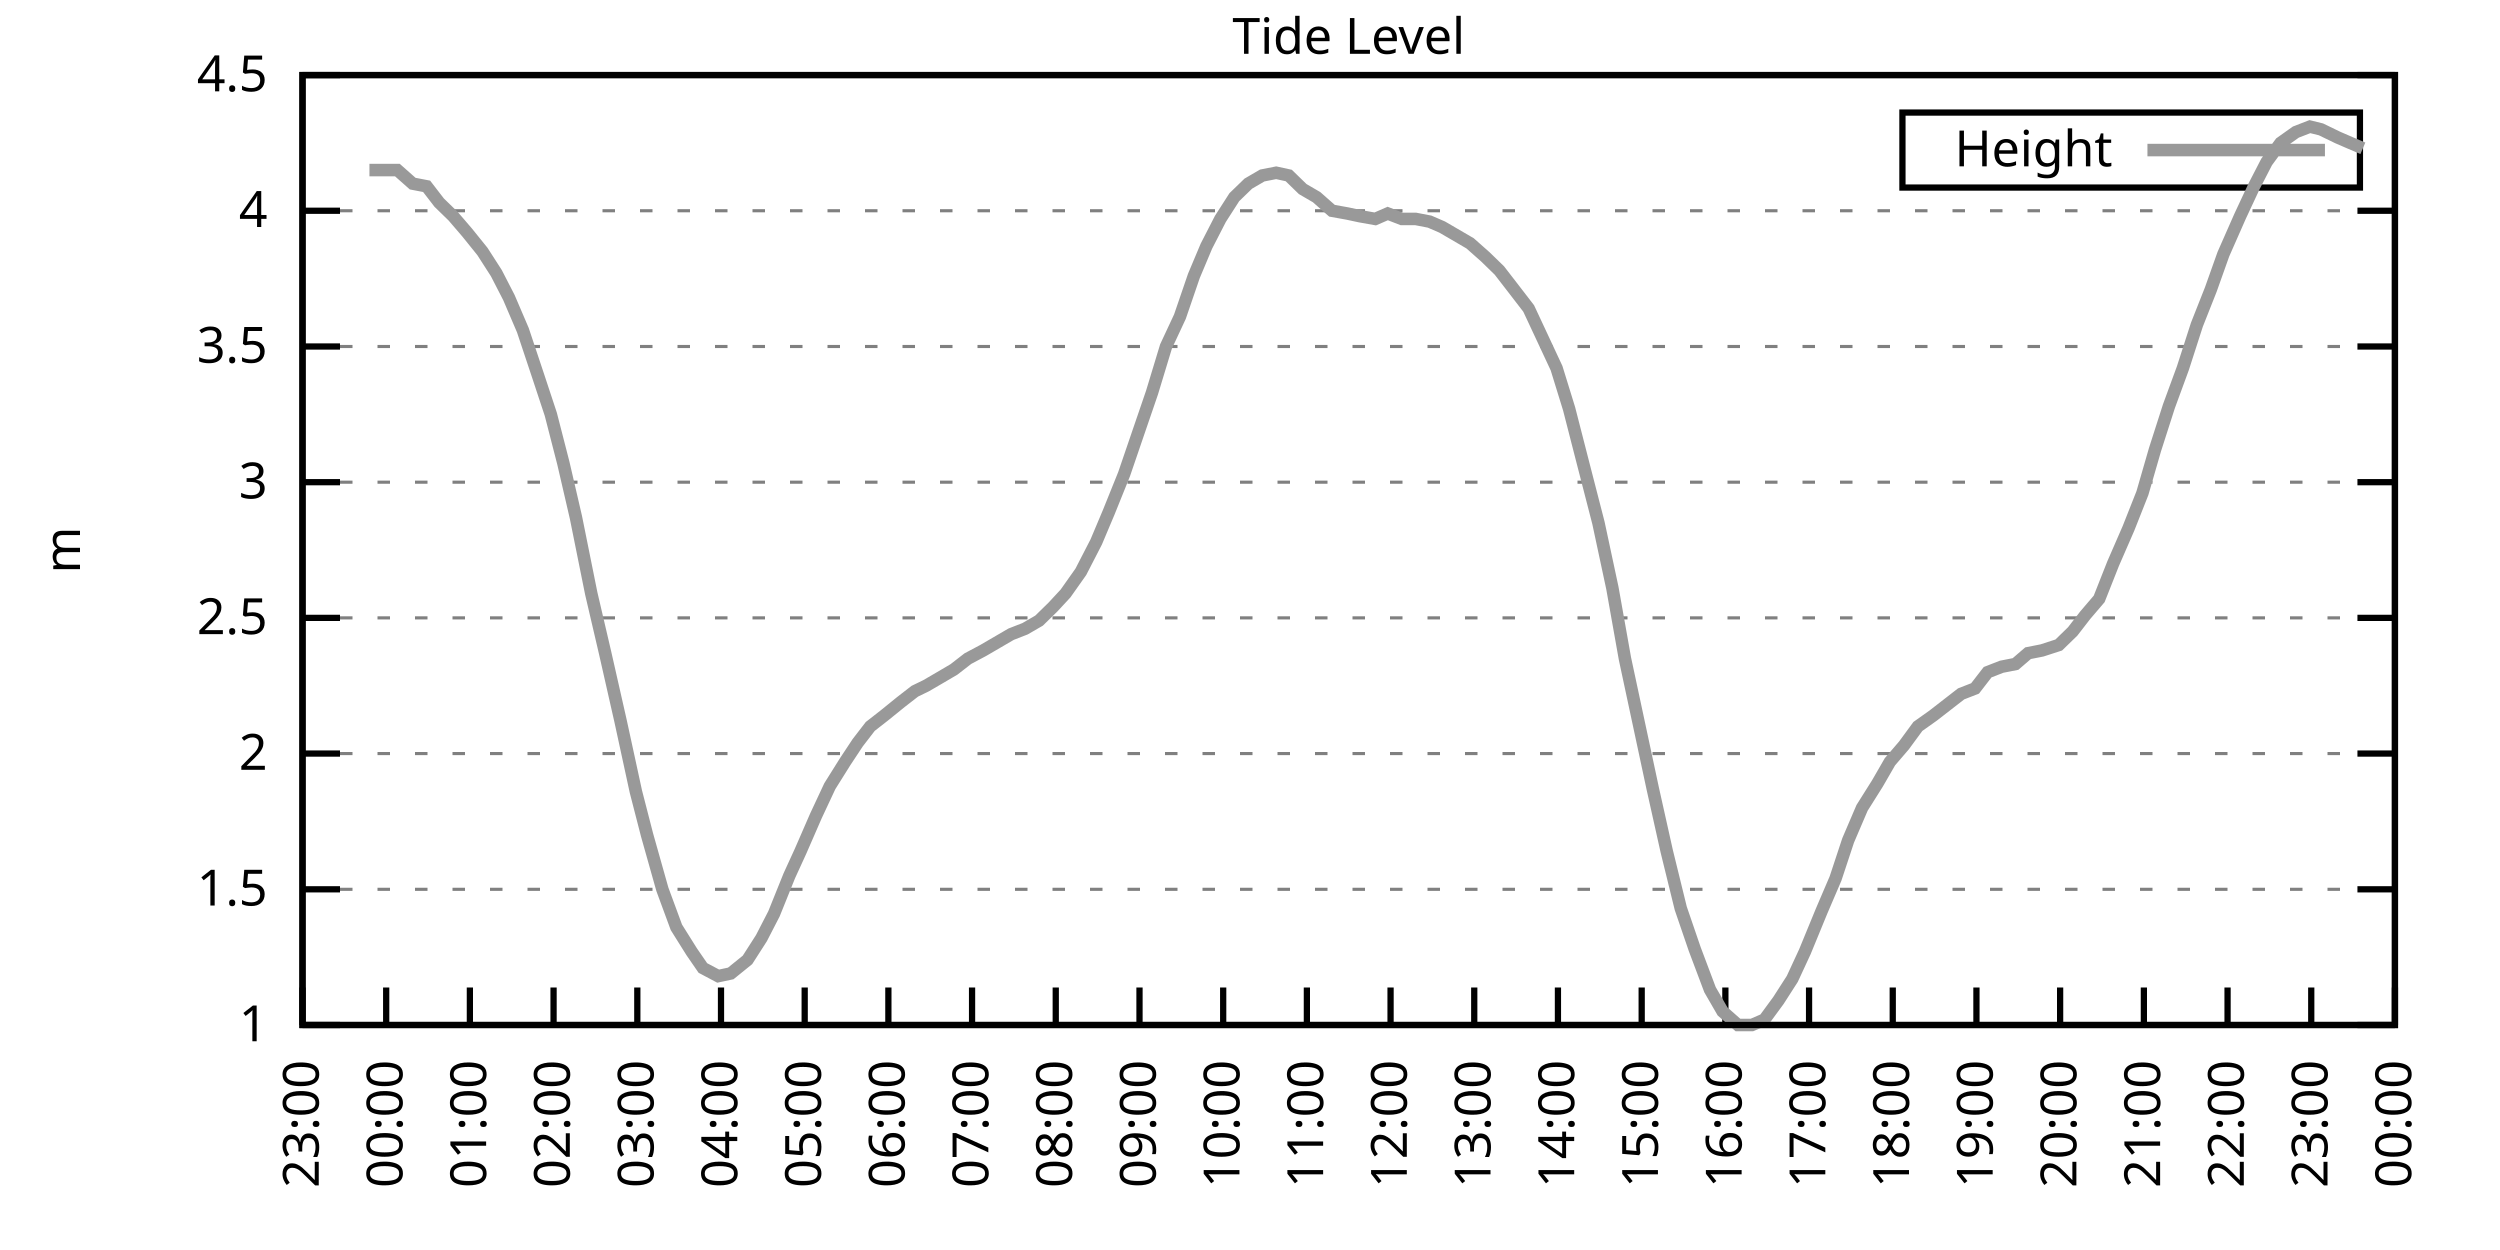
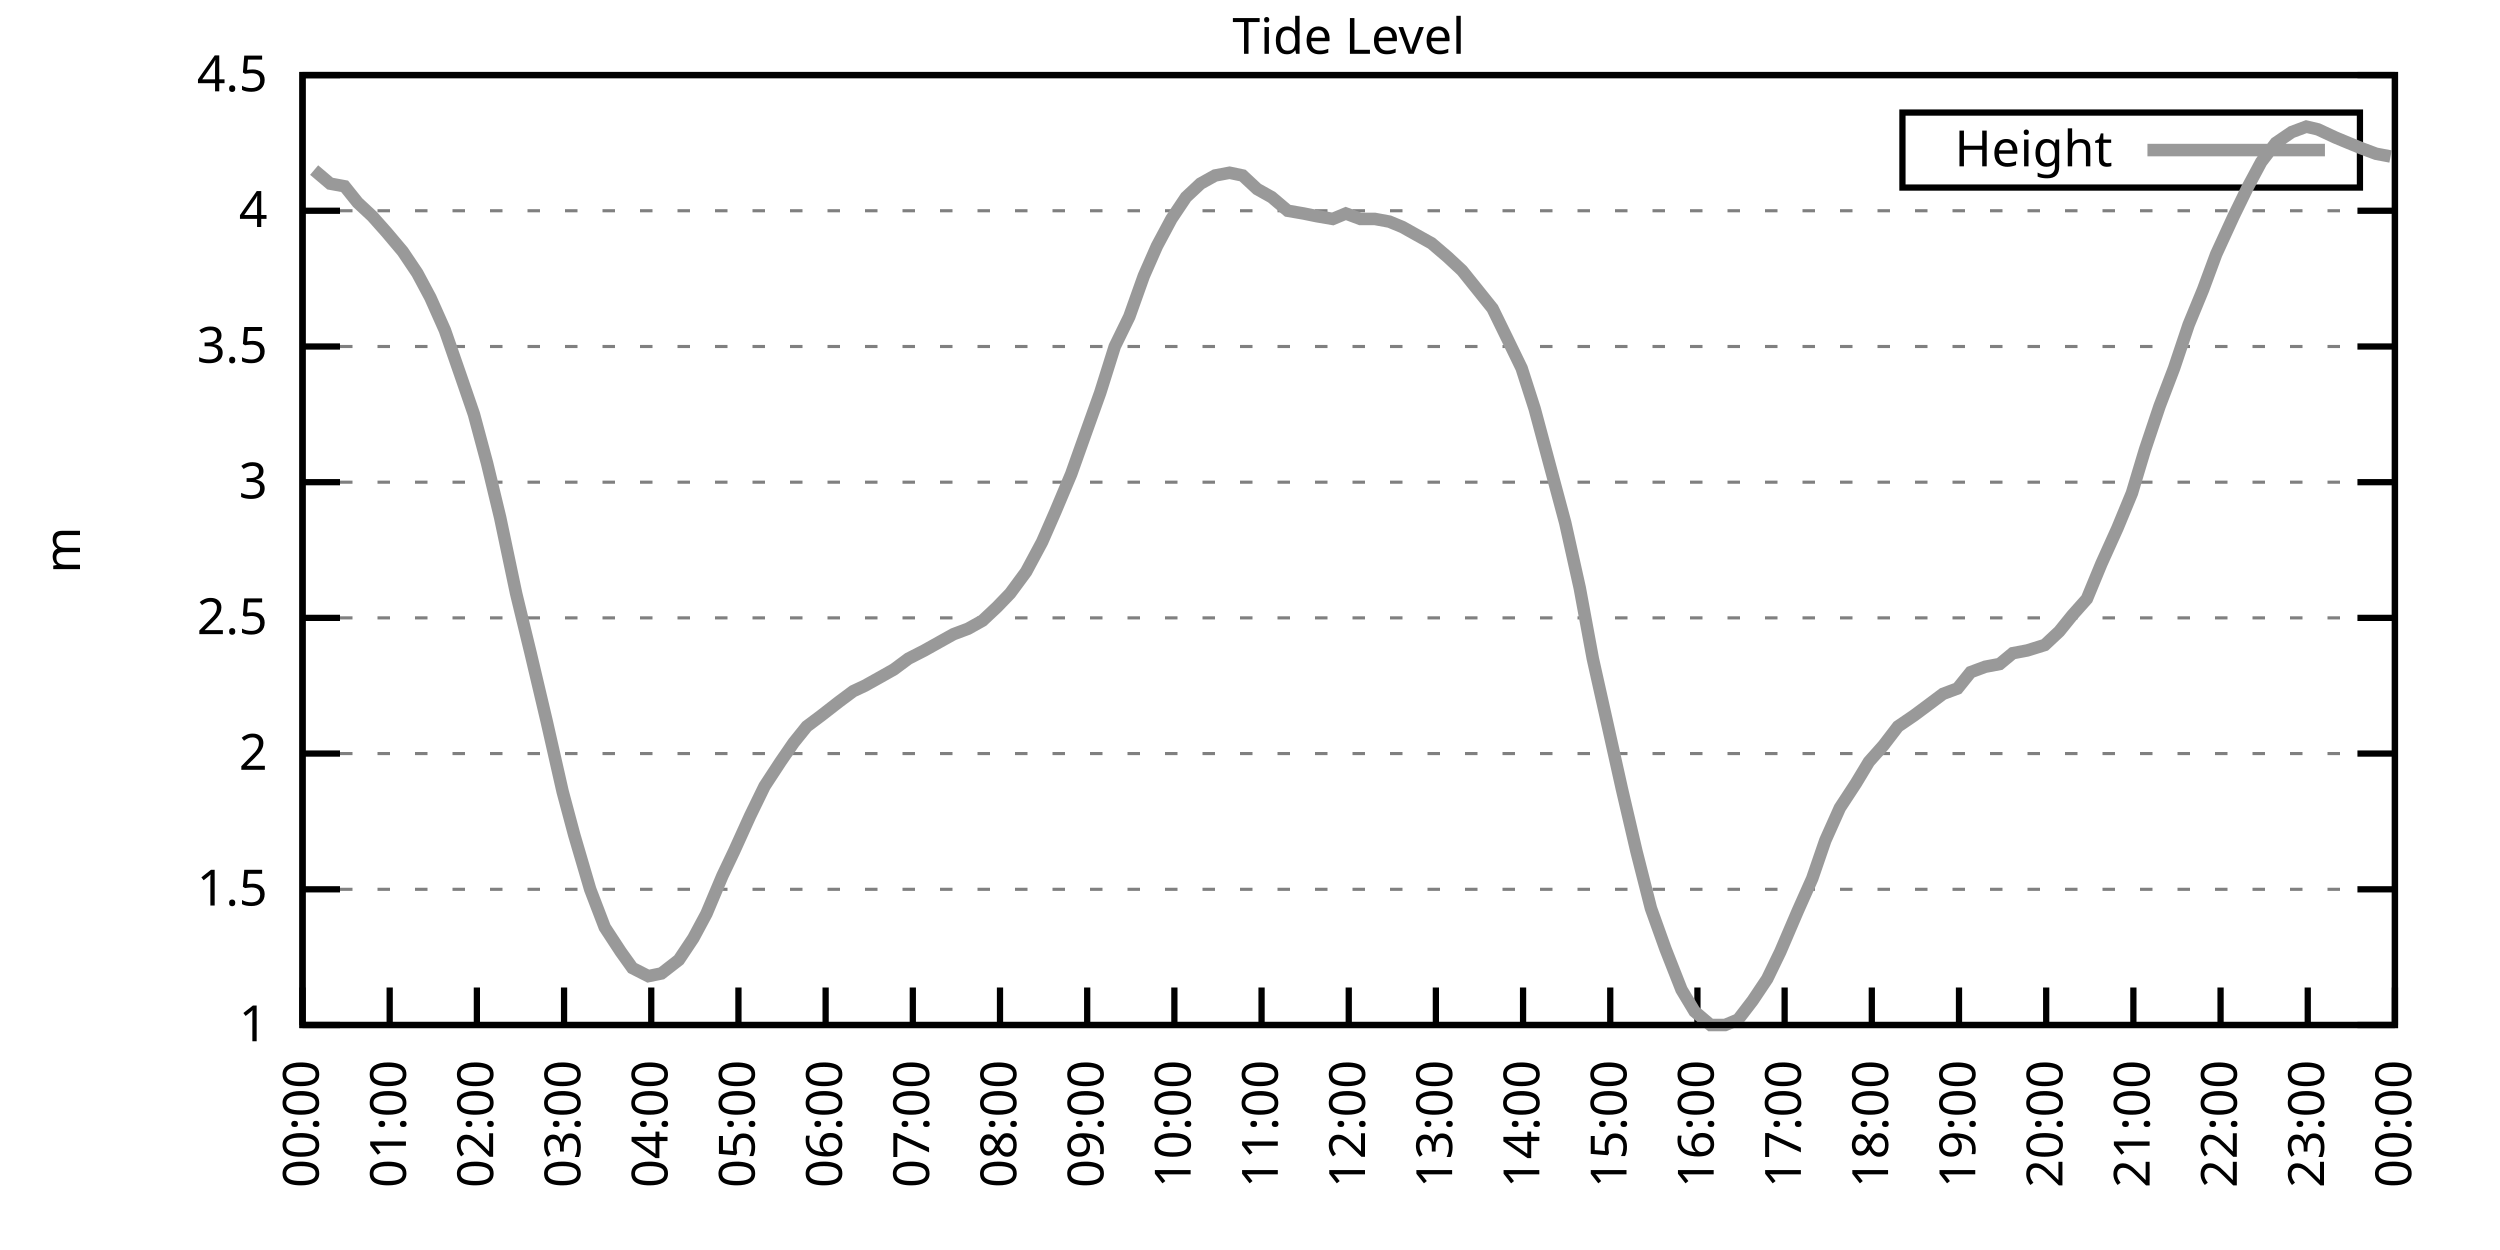
<svg xmlns="http://www.w3.org/2000/svg" xmlns:xlink="http://www.w3.org/1999/xlink" width="400" height="200" viewBox="0 0 400 200">
  <g id="gnuplot_canvas">
    <rect x="0" y="0" width="400" height="200" fill="none" />
    <defs>
      <circle id="gpDot" r="0.5" stroke-width="0.5" stroke="currentColor" />
      <path id="gpPt0" stroke-width="0.333" stroke="currentColor" d="M-1,0 h2 M0,-1 v2" />
      <path id="gpPt1" stroke-width="0.333" stroke="currentColor" d="M-1,-1 L1,1 M1,-1 L-1,1" />
      <path id="gpPt2" stroke-width="0.333" stroke="currentColor" d="M-1,0 L1,0 M0,-1 L0,1 M-1,-1 L1,1 M-1,1 L1,-1" />
      <rect id="gpPt3" stroke-width="0.333" stroke="currentColor" x="-1" y="-1" width="2" height="2" />
      <rect id="gpPt4" stroke-width="0.333" stroke="currentColor" fill="currentColor" x="-1" y="-1" width="2" height="2" />
      <circle id="gpPt5" stroke-width="0.333" stroke="currentColor" cx="0" cy="0" r="1" />
      <use xlink:href="#gpPt5" id="gpPt6" fill="currentColor" stroke="none" />
      <path id="gpPt7" stroke-width="0.333" stroke="currentColor" d="M0,-1.33 L-1.33,0.67 L1.33,0.67 z" />
      <use xlink:href="#gpPt7" id="gpPt8" fill="currentColor" stroke="none" />
      <use xlink:href="#gpPt7" id="gpPt9" stroke="currentColor" transform="rotate(180)" />
      <use xlink:href="#gpPt9" id="gpPt10" fill="currentColor" stroke="none" />
      <use xlink:href="#gpPt3" id="gpPt11" stroke="currentColor" transform="rotate(45)" />
      <use xlink:href="#gpPt11" id="gpPt12" fill="currentColor" stroke="none" />
      <path id="gpPt13" stroke-width="0.333" stroke="currentColor" d="M0,1.330 L1.265,0.411 L0.782,-1.067 L-0.782,-1.076 L-1.265,0.411 z" />
      <use xlink:href="#gpPt13" id="gpPt14" fill="currentColor" stroke="none" />
      <filter id="textbox" filterUnits="objectBoundingBox" x="0" y="0" height="1" width="1">
        <feFlood flood-color="white" flood-opacity="1" result="bgnd" />
        <feComposite in="SourceGraphic" in2="bgnd" operator="atop" />
      </filter>
      <filter id="greybox" filterUnits="objectBoundingBox" x="0" y="0" height="1" width="1">
        <feFlood flood-color="lightgrey" flood-opacity="1" result="grey" />
        <feComposite in="SourceGraphic" in2="grey" operator="atop" />
      </filter>
    </defs>
    <g fill="none" color="white" stroke="currentColor" stroke-width="1.00" stroke-linecap="butt" stroke-linejoin="miter">
</g>
    <g fill="none" color="black" stroke="currentColor" stroke-width="1.00" stroke-linecap="butt" stroke-linejoin="miter">
      <g stroke="none" shape-rendering="crispEdges">
        <polygon fill="rgb(255, 255, 255)" points="48.40,164.00 383.18,164.00 383.18,12.02 48.40,12.02 " />
      </g>
    </g>
    <g fill="none" color="black" stroke="currentColor" stroke-width="1.00" stroke-linecap="butt" stroke-linejoin="miter">
</g>
    <g fill="none" color="black" stroke="black" stroke-width="0.50" stroke-linecap="butt" stroke-linejoin="miter">
</g>
    <g fill="none" color="gray" stroke="currentColor" stroke-width="0.50" stroke-linecap="butt" stroke-linejoin="miter">
      <path stroke="gray" stroke-dasharray="2,4" class="gridline" d="M48.40,164.00 L383.19,164.00  " />
    </g>
    <g fill="none" color="gray" stroke="gray" stroke-width="1.00" stroke-linecap="butt" stroke-linejoin="miter">
</g>
    <g fill="none" color="black" stroke="currentColor" stroke-width="1.00" stroke-linecap="butt" stroke-linejoin="miter">
      <path stroke="black" d="M48.40,164.00 L54.40,164.00 M383.19,164.00 L377.19,164.00  " />
      <g transform="translate(42.80,166.60)" stroke="none" fill="black" font-family="Sans" font-size="8.00" text-anchor="end">
        <text>
          <tspan font-family="Sans"> 1</tspan>
        </text>
      </g>
    </g>
    <g fill="none" color="black" stroke="currentColor" stroke-width="1.00" stroke-linecap="butt" stroke-linejoin="miter">
</g>
    <g fill="none" color="black" stroke="black" stroke-width="0.50" stroke-linecap="butt" stroke-linejoin="miter">
</g>
    <g fill="none" color="gray" stroke="currentColor" stroke-width="0.50" stroke-linecap="butt" stroke-linejoin="miter">
      <path stroke="gray" stroke-dasharray="2,4" class="gridline" d="M48.40,142.29 L383.19,142.29  " />
    </g>
    <g fill="none" color="gray" stroke="gray" stroke-width="1.00" stroke-linecap="butt" stroke-linejoin="miter">
</g>
    <g fill="none" color="black" stroke="currentColor" stroke-width="1.00" stroke-linecap="butt" stroke-linejoin="miter">
      <path stroke="black" d="M48.40,142.29 L54.40,142.29 M383.19,142.29 L377.19,142.29  " />
      <g transform="translate(42.80,144.89)" stroke="none" fill="black" font-family="Sans" font-size="8.00" text-anchor="end">
        <text>
          <tspan font-family="Sans"> 1.5</tspan>
        </text>
      </g>
    </g>
    <g fill="none" color="black" stroke="currentColor" stroke-width="1.00" stroke-linecap="butt" stroke-linejoin="miter">
</g>
    <g fill="none" color="black" stroke="black" stroke-width="0.50" stroke-linecap="butt" stroke-linejoin="miter">
</g>
    <g fill="none" color="gray" stroke="currentColor" stroke-width="0.50" stroke-linecap="butt" stroke-linejoin="miter">
      <path stroke="gray" stroke-dasharray="2,4" class="gridline" d="M48.40,120.57 L383.19,120.57  " />
    </g>
    <g fill="none" color="gray" stroke="gray" stroke-width="1.00" stroke-linecap="butt" stroke-linejoin="miter">
</g>
    <g fill="none" color="black" stroke="currentColor" stroke-width="1.00" stroke-linecap="butt" stroke-linejoin="miter">
      <path stroke="black" d="M48.40,120.57 L54.40,120.57 M383.19,120.57 L377.19,120.57  " />
      <g transform="translate(42.80,123.17)" stroke="none" fill="black" font-family="Sans" font-size="8.00" text-anchor="end">
        <text>
          <tspan font-family="Sans"> 2</tspan>
        </text>
      </g>
    </g>
    <g fill="none" color="black" stroke="currentColor" stroke-width="1.00" stroke-linecap="butt" stroke-linejoin="miter">
</g>
    <g fill="none" color="black" stroke="black" stroke-width="0.50" stroke-linecap="butt" stroke-linejoin="miter">
</g>
    <g fill="none" color="gray" stroke="currentColor" stroke-width="0.50" stroke-linecap="butt" stroke-linejoin="miter">
      <path stroke="gray" stroke-dasharray="2,4" class="gridline" d="M48.40,98.86 L383.19,98.86  " />
    </g>
    <g fill="none" color="gray" stroke="gray" stroke-width="1.00" stroke-linecap="butt" stroke-linejoin="miter">
</g>
    <g fill="none" color="black" stroke="currentColor" stroke-width="1.00" stroke-linecap="butt" stroke-linejoin="miter">
      <path stroke="black" d="M48.40,98.86 L54.40,98.86 M383.19,98.86 L377.19,98.86  " />
      <g transform="translate(42.80,101.46)" stroke="none" fill="black" font-family="Sans" font-size="8.00" text-anchor="end">
        <text>
          <tspan font-family="Sans"> 2.5</tspan>
        </text>
      </g>
    </g>
    <g fill="none" color="black" stroke="currentColor" stroke-width="1.00" stroke-linecap="butt" stroke-linejoin="miter">
</g>
    <g fill="none" color="black" stroke="black" stroke-width="0.50" stroke-linecap="butt" stroke-linejoin="miter">
</g>
    <g fill="none" color="gray" stroke="currentColor" stroke-width="0.50" stroke-linecap="butt" stroke-linejoin="miter">
      <path stroke="gray" stroke-dasharray="2,4" class="gridline" d="M48.40,77.15 L383.19,77.15  " />
    </g>
    <g fill="none" color="gray" stroke="gray" stroke-width="1.00" stroke-linecap="butt" stroke-linejoin="miter">
</g>
    <g fill="none" color="black" stroke="currentColor" stroke-width="1.00" stroke-linecap="butt" stroke-linejoin="miter">
      <path stroke="black" d="M48.40,77.15 L54.40,77.15 M383.19,77.15 L377.19,77.15  " />
      <g transform="translate(42.80,79.75)" stroke="none" fill="black" font-family="Sans" font-size="8.00" text-anchor="end">
        <text>
          <tspan font-family="Sans"> 3</tspan>
        </text>
      </g>
    </g>
    <g fill="none" color="black" stroke="currentColor" stroke-width="1.00" stroke-linecap="butt" stroke-linejoin="miter">
</g>
    <g fill="none" color="black" stroke="black" stroke-width="0.50" stroke-linecap="butt" stroke-linejoin="miter">
</g>
    <g fill="none" color="gray" stroke="currentColor" stroke-width="0.50" stroke-linecap="butt" stroke-linejoin="miter">
      <path stroke="gray" stroke-dasharray="2,4" class="gridline" d="M48.40,55.44 L383.19,55.44  " />
    </g>
    <g fill="none" color="gray" stroke="gray" stroke-width="1.00" stroke-linecap="butt" stroke-linejoin="miter">
</g>
    <g fill="none" color="black" stroke="currentColor" stroke-width="1.00" stroke-linecap="butt" stroke-linejoin="miter">
      <path stroke="black" d="M48.40,55.44 L54.40,55.44 M383.19,55.44 L377.19,55.44  " />
      <g transform="translate(42.80,58.04)" stroke="none" fill="black" font-family="Sans" font-size="8.00" text-anchor="end">
        <text>
          <tspan font-family="Sans"> 3.5</tspan>
        </text>
      </g>
    </g>
    <g fill="none" color="black" stroke="currentColor" stroke-width="1.00" stroke-linecap="butt" stroke-linejoin="miter">
</g>
    <g fill="none" color="black" stroke="black" stroke-width="0.50" stroke-linecap="butt" stroke-linejoin="miter">
</g>
    <g fill="none" color="gray" stroke="currentColor" stroke-width="0.50" stroke-linecap="butt" stroke-linejoin="miter">
      <path stroke="gray" stroke-dasharray="2,4" class="gridline" d="M48.40,33.72 L383.19,33.72  " />
    </g>
    <g fill="none" color="gray" stroke="gray" stroke-width="1.00" stroke-linecap="butt" stroke-linejoin="miter">
</g>
    <g fill="none" color="black" stroke="currentColor" stroke-width="1.00" stroke-linecap="butt" stroke-linejoin="miter">
      <path stroke="black" d="M48.40,33.72 L54.40,33.72 M383.19,33.72 L377.19,33.72  " />
      <g transform="translate(42.80,36.32)" stroke="none" fill="black" font-family="Sans" font-size="8.00" text-anchor="end">
        <text>
          <tspan font-family="Sans"> 4</tspan>
        </text>
      </g>
    </g>
    <g fill="none" color="black" stroke="currentColor" stroke-width="1.00" stroke-linecap="butt" stroke-linejoin="miter">
</g>
    <g fill="none" color="black" stroke="black" stroke-width="0.50" stroke-linecap="butt" stroke-linejoin="miter">
</g>
    <g fill="none" color="gray" stroke="currentColor" stroke-width="0.50" stroke-linecap="butt" stroke-linejoin="miter">
      <path stroke="gray" stroke-dasharray="2,4" class="gridline" d="M48.40,12.01 L383.19,12.01  " />
    </g>
    <g fill="none" color="gray" stroke="gray" stroke-width="1.00" stroke-linecap="butt" stroke-linejoin="miter">
</g>
    <g fill="none" color="black" stroke="currentColor" stroke-width="1.00" stroke-linecap="butt" stroke-linejoin="miter">
      <path stroke="black" d="M48.40,12.01 L54.40,12.01 M383.19,12.01 L377.19,12.01  " />
      <g transform="translate(42.80,14.61)" stroke="none" fill="black" font-family="Sans" font-size="8.00" text-anchor="end">
        <text>
          <tspan font-family="Sans"> 4.5</tspan>
        </text>
      </g>
    </g>
    <g fill="none" color="black" stroke="currentColor" stroke-width="1.00" stroke-linecap="butt" stroke-linejoin="miter">
      <path stroke="black" d="M48.40,164.00 L48.40,158.00  " />
      <g transform="translate(51.00,169.60) rotate(270.00)" stroke="none" fill="black" font-family="Sans" font-size="8.00" text-anchor="end">
        <text>
-           <tspan font-family="Sans">23:00</tspan>
-         </text>
-       </g>
-     </g>
-     <g fill="none" color="black" stroke="currentColor" stroke-width="1.00" stroke-linecap="butt" stroke-linejoin="miter">
-       <path stroke="black" d="M61.79,164.00 L61.79,158.00  " />
-       <g transform="translate(64.39,169.60) rotate(270.00)" stroke="none" fill="black" font-family="Sans" font-size="8.00" text-anchor="end">
-         <text>
          <tspan font-family="Sans">00:00</tspan>
        </text>
      </g>
    </g>
    <g fill="none" color="black" stroke="currentColor" stroke-width="1.00" stroke-linecap="butt" stroke-linejoin="miter">
-       <path stroke="black" d="M75.18,164.00 L75.18,158.00  " />
-       <g transform="translate(77.78,169.60) rotate(270.00)" stroke="none" fill="black" font-family="Sans" font-size="8.00" text-anchor="end">
+       <path stroke="black" d="M62.35,164.00 L62.35,158.00  " />
+       <g transform="translate(64.95,169.60) rotate(270.00)" stroke="none" fill="black" font-family="Sans" font-size="8.00" text-anchor="end">
        <text>
          <tspan font-family="Sans">01:00</tspan>
        </text>
      </g>
    </g>
    <g fill="none" color="black" stroke="currentColor" stroke-width="1.00" stroke-linecap="butt" stroke-linejoin="miter">
-       <path stroke="black" d="M88.57,164.00 L88.57,158.00  " />
-       <g transform="translate(91.17,169.60) rotate(270.00)" stroke="none" fill="black" font-family="Sans" font-size="8.00" text-anchor="end">
+       <path stroke="black" d="M76.30,164.00 L76.30,158.00  " />
+       <g transform="translate(78.90,169.60) rotate(270.00)" stroke="none" fill="black" font-family="Sans" font-size="8.00" text-anchor="end">
        <text>
          <tspan font-family="Sans">02:00</tspan>
        </text>
      </g>
    </g>
    <g fill="none" color="black" stroke="currentColor" stroke-width="1.00" stroke-linecap="butt" stroke-linejoin="miter">
-       <path stroke="black" d="M101.97,164.00 L101.97,158.00  " />
-       <g transform="translate(104.57,169.60) rotate(270.00)" stroke="none" fill="black" font-family="Sans" font-size="8.00" text-anchor="end">
+       <path stroke="black" d="M90.25,164.00 L90.25,158.00  " />
+       <g transform="translate(92.85,169.60) rotate(270.00)" stroke="none" fill="black" font-family="Sans" font-size="8.00" text-anchor="end">
        <text>
          <tspan font-family="Sans">03:00</tspan>
        </text>
      </g>
    </g>
    <g fill="none" color="black" stroke="currentColor" stroke-width="1.00" stroke-linecap="butt" stroke-linejoin="miter">
-       <path stroke="black" d="M115.36,164.00 L115.36,158.00  " />
-       <g transform="translate(117.96,169.60) rotate(270.00)" stroke="none" fill="black" font-family="Sans" font-size="8.00" text-anchor="end">
+       <path stroke="black" d="M104.20,164.00 L104.20,158.00  " />
+       <g transform="translate(106.80,169.60) rotate(270.00)" stroke="none" fill="black" font-family="Sans" font-size="8.00" text-anchor="end">
        <text>
          <tspan font-family="Sans">04:00</tspan>
        </text>
      </g>
    </g>
    <g fill="none" color="black" stroke="currentColor" stroke-width="1.00" stroke-linecap="butt" stroke-linejoin="miter">
-       <path stroke="black" d="M128.75,164.00 L128.75,158.00  " />
-       <g transform="translate(131.35,169.60) rotate(270.00)" stroke="none" fill="black" font-family="Sans" font-size="8.00" text-anchor="end">
+       <path stroke="black" d="M118.15,164.00 L118.15,158.00  " />
+       <g transform="translate(120.75,169.60) rotate(270.00)" stroke="none" fill="black" font-family="Sans" font-size="8.00" text-anchor="end">
        <text>
          <tspan font-family="Sans">05:00</tspan>
        </text>
      </g>
    </g>
    <g fill="none" color="black" stroke="currentColor" stroke-width="1.00" stroke-linecap="butt" stroke-linejoin="miter">
-       <path stroke="black" d="M142.14,164.00 L142.14,158.00  " />
-       <g transform="translate(144.74,169.60) rotate(270.00)" stroke="none" fill="black" font-family="Sans" font-size="8.00" text-anchor="end">
+       <path stroke="black" d="M132.10,164.00 L132.10,158.00  " />
+       <g transform="translate(134.70,169.60) rotate(270.00)" stroke="none" fill="black" font-family="Sans" font-size="8.00" text-anchor="end">
        <text>
          <tspan font-family="Sans">06:00</tspan>
        </text>
      </g>
    </g>
    <g fill="none" color="black" stroke="currentColor" stroke-width="1.00" stroke-linecap="butt" stroke-linejoin="miter">
-       <path stroke="black" d="M155.53,164.00 L155.53,158.00  " />
-       <g transform="translate(158.13,169.60) rotate(270.00)" stroke="none" fill="black" font-family="Sans" font-size="8.00" text-anchor="end">
+       <path stroke="black" d="M146.05,164.00 L146.05,158.00  " />
+       <g transform="translate(148.65,169.60) rotate(270.00)" stroke="none" fill="black" font-family="Sans" font-size="8.00" text-anchor="end">
        <text>
          <tspan font-family="Sans">07:00</tspan>
        </text>
      </g>
    </g>
    <g fill="none" color="black" stroke="currentColor" stroke-width="1.00" stroke-linecap="butt" stroke-linejoin="miter">
-       <path stroke="black" d="M168.92,164.00 L168.92,158.00  " />
-       <g transform="translate(171.52,169.60) rotate(270.00)" stroke="none" fill="black" font-family="Sans" font-size="8.00" text-anchor="end">
+       <path stroke="black" d="M160.00,164.00 L160.00,158.00  " />
+       <g transform="translate(162.60,169.60) rotate(270.00)" stroke="none" fill="black" font-family="Sans" font-size="8.00" text-anchor="end">
        <text>
          <tspan font-family="Sans">08:00</tspan>
        </text>
      </g>
    </g>
    <g fill="none" color="black" stroke="currentColor" stroke-width="1.00" stroke-linecap="butt" stroke-linejoin="miter">
-       <path stroke="black" d="M182.32,164.00 L182.32,158.00  " />
-       <g transform="translate(184.92,169.60) rotate(270.00)" stroke="none" fill="black" font-family="Sans" font-size="8.00" text-anchor="end">
+       <path stroke="black" d="M173.95,164.00 L173.95,158.00  " />
+       <g transform="translate(176.55,169.60) rotate(270.00)" stroke="none" fill="black" font-family="Sans" font-size="8.00" text-anchor="end">
        <text>
          <tspan font-family="Sans">09:00</tspan>
        </text>
      </g>
    </g>
    <g fill="none" color="black" stroke="currentColor" stroke-width="1.00" stroke-linecap="butt" stroke-linejoin="miter">
-       <path stroke="black" d="M195.71,164.00 L195.71,158.00  " />
-       <g transform="translate(198.31,169.60) rotate(270.00)" stroke="none" fill="black" font-family="Sans" font-size="8.00" text-anchor="end">
+       <path stroke="black" d="M187.90,164.00 L187.90,158.00  " />
+       <g transform="translate(190.50,169.60) rotate(270.00)" stroke="none" fill="black" font-family="Sans" font-size="8.00" text-anchor="end">
        <text>
          <tspan font-family="Sans">10:00</tspan>
        </text>
      </g>
    </g>
    <g fill="none" color="black" stroke="currentColor" stroke-width="1.00" stroke-linecap="butt" stroke-linejoin="miter">
-       <path stroke="black" d="M209.10,164.00 L209.10,158.00  " />
-       <g transform="translate(211.70,169.60) rotate(270.00)" stroke="none" fill="black" font-family="Sans" font-size="8.00" text-anchor="end">
+       <path stroke="black" d="M201.85,164.00 L201.85,158.00  " />
+       <g transform="translate(204.45,169.60) rotate(270.00)" stroke="none" fill="black" font-family="Sans" font-size="8.00" text-anchor="end">
        <text>
          <tspan font-family="Sans">11:00</tspan>
        </text>
      </g>
    </g>
    <g fill="none" color="black" stroke="currentColor" stroke-width="1.00" stroke-linecap="butt" stroke-linejoin="miter">
-       <path stroke="black" d="M222.49,164.00 L222.49,158.00  " />
-       <g transform="translate(225.09,169.60) rotate(270.00)" stroke="none" fill="black" font-family="Sans" font-size="8.00" text-anchor="end">
+       <path stroke="black" d="M215.80,164.00 L215.80,158.00  " />
+       <g transform="translate(218.40,169.60) rotate(270.00)" stroke="none" fill="black" font-family="Sans" font-size="8.00" text-anchor="end">
        <text>
          <tspan font-family="Sans">12:00</tspan>
        </text>
      </g>
    </g>
    <g fill="none" color="black" stroke="currentColor" stroke-width="1.00" stroke-linecap="butt" stroke-linejoin="miter">
-       <path stroke="black" d="M235.88,164.00 L235.88,158.00  " />
-       <g transform="translate(238.48,169.60) rotate(270.00)" stroke="none" fill="black" font-family="Sans" font-size="8.00" text-anchor="end">
+       <path stroke="black" d="M229.74,164.00 L229.74,158.00  " />
+       <g transform="translate(232.34,169.60) rotate(270.00)" stroke="none" fill="black" font-family="Sans" font-size="8.00" text-anchor="end">
        <text>
          <tspan font-family="Sans">13:00</tspan>
        </text>
      </g>
    </g>
    <g fill="none" color="black" stroke="currentColor" stroke-width="1.00" stroke-linecap="butt" stroke-linejoin="miter">
-       <path stroke="black" d="M249.27,164.00 L249.27,158.00  " />
-       <g transform="translate(251.87,169.60) rotate(270.00)" stroke="none" fill="black" font-family="Sans" font-size="8.00" text-anchor="end">
+       <path stroke="black" d="M243.69,164.00 L243.69,158.00  " />
+       <g transform="translate(246.29,169.60) rotate(270.00)" stroke="none" fill="black" font-family="Sans" font-size="8.00" text-anchor="end">
        <text>
          <tspan font-family="Sans">14:00</tspan>
        </text>
      </g>
    </g>
    <g fill="none" color="black" stroke="currentColor" stroke-width="1.00" stroke-linecap="butt" stroke-linejoin="miter">
-       <path stroke="black" d="M262.67,164.00 L262.67,158.00  " />
-       <g transform="translate(265.27,169.60) rotate(270.00)" stroke="none" fill="black" font-family="Sans" font-size="8.00" text-anchor="end">
+       <path stroke="black" d="M257.64,164.00 L257.64,158.00  " />
+       <g transform="translate(260.24,169.60) rotate(270.00)" stroke="none" fill="black" font-family="Sans" font-size="8.00" text-anchor="end">
        <text>
          <tspan font-family="Sans">15:00</tspan>
        </text>
      </g>
    </g>
    <g fill="none" color="black" stroke="currentColor" stroke-width="1.00" stroke-linecap="butt" stroke-linejoin="miter">
-       <path stroke="black" d="M276.06,164.00 L276.06,158.00  " />
-       <g transform="translate(278.66,169.60) rotate(270.00)" stroke="none" fill="black" font-family="Sans" font-size="8.00" text-anchor="end">
+       <path stroke="black" d="M271.59,164.00 L271.59,158.00  " />
+       <g transform="translate(274.19,169.60) rotate(270.00)" stroke="none" fill="black" font-family="Sans" font-size="8.00" text-anchor="end">
        <text>
          <tspan font-family="Sans">16:00</tspan>
        </text>
      </g>
    </g>
    <g fill="none" color="black" stroke="currentColor" stroke-width="1.00" stroke-linecap="butt" stroke-linejoin="miter">
-       <path stroke="black" d="M289.45,164.00 L289.45,158.00  " />
-       <g transform="translate(292.05,169.60) rotate(270.00)" stroke="none" fill="black" font-family="Sans" font-size="8.00" text-anchor="end">
+       <path stroke="black" d="M285.54,164.00 L285.54,158.00  " />
+       <g transform="translate(288.14,169.60) rotate(270.00)" stroke="none" fill="black" font-family="Sans" font-size="8.00" text-anchor="end">
        <text>
          <tspan font-family="Sans">17:00</tspan>
        </text>
      </g>
    </g>
    <g fill="none" color="black" stroke="currentColor" stroke-width="1.00" stroke-linecap="butt" stroke-linejoin="miter">
-       <path stroke="black" d="M302.84,164.00 L302.84,158.00  " />
-       <g transform="translate(305.44,169.60) rotate(270.00)" stroke="none" fill="black" font-family="Sans" font-size="8.00" text-anchor="end">
+       <path stroke="black" d="M299.49,164.00 L299.49,158.00  " />
+       <g transform="translate(302.09,169.60) rotate(270.00)" stroke="none" fill="black" font-family="Sans" font-size="8.00" text-anchor="end">
        <text>
          <tspan font-family="Sans">18:00</tspan>
        </text>
      </g>
    </g>
    <g fill="none" color="black" stroke="currentColor" stroke-width="1.00" stroke-linecap="butt" stroke-linejoin="miter">
-       <path stroke="black" d="M316.23,164.00 L316.23,158.00  " />
-       <g transform="translate(318.83,169.60) rotate(270.00)" stroke="none" fill="black" font-family="Sans" font-size="8.00" text-anchor="end">
+       <path stroke="black" d="M313.44,164.00 L313.44,158.00  " />
+       <g transform="translate(316.04,169.60) rotate(270.00)" stroke="none" fill="black" font-family="Sans" font-size="8.00" text-anchor="end">
        <text>
          <tspan font-family="Sans">19:00</tspan>
        </text>
      </g>
    </g>
    <g fill="none" color="black" stroke="currentColor" stroke-width="1.00" stroke-linecap="butt" stroke-linejoin="miter">
-       <path stroke="black" d="M329.62,164.00 L329.62,158.00  " />
-       <g transform="translate(332.22,169.60) rotate(270.00)" stroke="none" fill="black" font-family="Sans" font-size="8.00" text-anchor="end">
+       <path stroke="black" d="M327.39,164.00 L327.39,158.00  " />
+       <g transform="translate(329.99,169.60) rotate(270.00)" stroke="none" fill="black" font-family="Sans" font-size="8.00" text-anchor="end">
        <text>
          <tspan font-family="Sans">20:00</tspan>
        </text>
      </g>
    </g>
    <g fill="none" color="black" stroke="currentColor" stroke-width="1.00" stroke-linecap="butt" stroke-linejoin="miter">
-       <path stroke="black" d="M343.02,164.00 L343.02,158.00  " />
-       <g transform="translate(345.62,169.60) rotate(270.00)" stroke="none" fill="black" font-family="Sans" font-size="8.00" text-anchor="end">
+       <path stroke="black" d="M341.34,164.00 L341.34,158.00  " />
+       <g transform="translate(343.94,169.60) rotate(270.00)" stroke="none" fill="black" font-family="Sans" font-size="8.00" text-anchor="end">
        <text>
          <tspan font-family="Sans">21:00</tspan>
        </text>
      </g>
    </g>
    <g fill="none" color="black" stroke="currentColor" stroke-width="1.00" stroke-linecap="butt" stroke-linejoin="miter">
-       <path stroke="black" d="M356.41,164.00 L356.41,158.00  " />
-       <g transform="translate(359.01,169.60) rotate(270.00)" stroke="none" fill="black" font-family="Sans" font-size="8.00" text-anchor="end">
+       <path stroke="black" d="M355.29,164.00 L355.29,158.00  " />
+       <g transform="translate(357.89,169.60) rotate(270.00)" stroke="none" fill="black" font-family="Sans" font-size="8.00" text-anchor="end">
        <text>
          <tspan font-family="Sans">22:00</tspan>
        </text>
      </g>
    </g>
    <g fill="none" color="black" stroke="currentColor" stroke-width="1.00" stroke-linecap="butt" stroke-linejoin="miter">
-       <path stroke="black" d="M369.80,164.00 L369.80,158.00  " />
-       <g transform="translate(372.40,169.60) rotate(270.00)" stroke="none" fill="black" font-family="Sans" font-size="8.00" text-anchor="end">
+       <path stroke="black" d="M369.24,164.00 L369.24,158.00  " />
+       <g transform="translate(371.84,169.60) rotate(270.00)" stroke="none" fill="black" font-family="Sans" font-size="8.00" text-anchor="end">
        <text>
          <tspan font-family="Sans">23:00</tspan>
        </text>
      </g>
    </g>
    <g fill="none" color="black" stroke="currentColor" stroke-width="1.00" stroke-linecap="butt" stroke-linejoin="miter">
      <path stroke="black" d="M383.19,164.00 L383.19,158.00  " />
      <g transform="translate(385.79,169.60) rotate(270.00)" stroke="none" fill="black" font-family="Sans" font-size="8.00" text-anchor="end">
        <text>
          <tspan font-family="Sans">00:00</tspan>
        </text>
      </g>
    </g>
    <g fill="none" color="black" stroke="currentColor" stroke-width="1.00" stroke-linecap="butt" stroke-linejoin="miter">
</g>
    <g fill="none" color="black" stroke="currentColor" stroke-width="1.00" stroke-linecap="butt" stroke-linejoin="miter">
      <path stroke="black" d="M48.40,12.01 L48.40,164.00 L383.19,164.00 L383.19,12.01 L48.40,12.01 Z  " />
    </g>
    <g fill="none" color="black" stroke="currentColor" stroke-width="1.00" stroke-linecap="butt" stroke-linejoin="miter">
</g>
    <g fill="none" color="black" stroke="currentColor" stroke-width="1.00" stroke-linecap="butt" stroke-linejoin="miter">
      <path stroke="black" d="M304.39,30.01 L304.39,18.01 L377.59,18.01 L377.59,30.01 L304.39,30.01 Z  " />
    </g>
    <g id="Tide_level_plot_1">
      <g fill="none" color="white" stroke="black" stroke-width="2.00" stroke-linecap="butt" stroke-linejoin="miter">
</g>
      <g fill="none" color="black" stroke="currentColor" stroke-width="2.00" stroke-linecap="butt" stroke-linejoin="miter">
        <g transform="translate(337.99,26.61)" stroke="none" fill="black" font-family="Sans" font-size="8.00" text-anchor="end">
          <text>
            <tspan font-family="Sans">Height</tspan>
          </text>
        </g>
      </g>
      <g fill="none" color="black" stroke="currentColor" stroke-width="2.00" stroke-linecap="butt" stroke-linejoin="miter">
-         <path stroke="rgb(153, 153, 153)" d="M343.59,24.01 L371.99,24.01 M59.11,27.21 L61.57,27.21 L63.58,27.21 L66.03,29.38 L68.26,29.81 L70.27,32.42   L72.50,34.59 L74.74,37.20 L77.19,40.24 L79.42,43.71 L81.43,47.62 L83.66,52.83 L86.12,60.21 L88.13,66.29   L90.14,74.11 L92.15,82.79 L94.60,94.95 L96.83,104.51 L99.29,115.36 L101.74,126.65 L103.53,133.60 L105.98,142.29   L108.22,148.37 L110.67,152.28 L112.46,154.88 L114.91,156.18 L116.92,155.75 L119.60,153.58 L121.83,150.10 L123.84,146.20   L126.29,140.12 L128.08,136.21 L130.54,130.56 L132.77,125.79 L135.22,121.88 L137.23,118.84 L139.24,116.23 L141.47,114.49   L144.15,112.32 L146.38,110.59 L148.17,109.72 L150.40,108.42 L152.63,107.11 L154.86,105.38 L157.32,104.07 L159.55,102.77   L161.78,101.47 L164.01,100.60 L166.25,99.30 L168.48,97.12 L170.49,94.95 L172.94,91.48 L175.40,86.70 L177.41,81.93   L179.86,75.85 L182.09,69.33 L184.32,62.82 L186.56,55.44 L188.79,50.66 L191.02,44.15 L193.03,39.37 L195.26,35.03   L197.49,31.55 L199.73,29.38 L201.96,28.08 L204.19,27.64 L206.20,28.08 L208.43,30.25 L210.66,31.55 L213.12,33.72   L215.57,34.16 L217.58,34.59 L220.04,35.03 L222.04,34.16 L224.28,35.03 L226.51,35.03 L228.74,35.46 L230.75,36.33   L232.98,37.63 L235.21,38.93 L237.67,41.11 L239.90,43.28 L241.91,45.88 L244.59,49.36 L246.82,54.13 L249.05,58.91   L251.06,65.42 L253.29,74.11 L255.75,83.66 L257.98,94.08 L259.99,105.38 L262.22,115.80 L264.45,126.22 L266.68,136.21   L268.92,145.33 L271.15,151.84 L273.60,158.35 L275.61,161.83 L278.07,164.00 L280.30,164.00 L282.31,163.13 L284.54,160.09   L286.77,156.62 L288.78,152.28 L291.46,145.76 L293.69,140.55 L295.70,134.47 L297.93,129.26 L300.39,125.35 L302.39,121.88   L304.63,119.27 L306.86,116.23 L309.31,114.49 L311.54,112.76 L313.78,111.02 L316.01,110.15 L318.02,107.55 L320.25,106.68   L322.48,106.24 L324.49,104.51 L326.72,104.07 L329.40,103.20 L331.63,101.03 L333.64,98.43 L335.87,95.82 L338.10,90.18   L340.56,84.53 L342.79,78.89 L344.80,71.94 L347.03,64.99 L349.26,58.91 L351.50,51.96 L353.73,46.32 L355.74,40.67   L358.42,34.59 L360.65,29.81 L362.66,25.91 L364.89,22.87 L367.34,21.13 L369.58,20.26 L371.36,20.70 L374.04,22.00   L376.05,22.87 L378.06,23.73  " />
+         <path stroke="rgb(153, 153, 153)" d="M343.59,24.01 L371.99,24.01 M50.26,27.21 L52.82,29.38 L55.14,29.81 L57.23,32.42 L59.56,34.59 L61.88,37.20   L64.44,40.24 L66.77,43.71 L68.86,47.62 L71.18,52.83 L73.74,60.21 L75.83,66.29 L77.93,74.11 L80.02,82.79   L82.58,94.95 L84.90,104.51 L87.46,115.36 L90.02,126.65 L91.88,133.60 L94.43,142.29 L96.76,148.37 L99.32,152.28   L101.18,154.88 L103.73,156.18 L105.83,155.75 L108.62,153.58 L110.94,150.10 L113.03,146.20 L115.59,140.12 L117.45,136.21   L120.01,130.56 L122.33,125.79 L124.89,121.88 L126.98,118.84 L129.08,116.23 L131.40,114.49 L134.19,112.32 L136.51,110.59   L138.37,109.72 L140.70,108.42 L143.02,107.11 L145.35,105.38 L147.91,104.07 L150.23,102.77 L152.56,101.47 L154.88,100.60   L157.21,99.30 L159.53,97.12 L161.62,94.95 L164.18,91.48 L166.74,86.70 L168.83,81.93 L171.39,75.85 L173.71,69.33   L176.04,62.82 L178.36,55.44 L180.69,50.66 L183.01,44.15 L185.11,39.37 L187.43,35.03 L189.76,31.55 L192.08,29.38   L194.41,28.08 L196.73,27.64 L198.82,28.08 L201.15,30.25 L203.47,31.55 L206.03,33.72 L208.59,34.16 L210.68,34.59   L213.24,35.03 L215.33,34.16 L217.65,35.03 L219.98,35.03 L222.30,35.46 L224.40,36.33 L226.72,37.63 L229.05,38.93   L231.60,41.11 L233.93,43.28 L236.02,45.88 L238.81,49.36 L241.14,54.13 L243.46,58.91 L245.55,65.42 L247.88,74.11   L250.44,83.66 L252.76,94.08 L254.85,105.38 L257.18,115.80 L259.50,126.22 L261.83,136.21 L264.15,145.33 L266.48,151.84   L269.04,158.35 L271.13,161.83 L273.69,164.00 L276.01,164.00 L278.10,163.13 L280.43,160.09 L282.75,156.62 L284.85,152.28   L287.64,145.76 L289.96,140.55 L292.05,134.47 L294.38,129.26 L296.94,125.35 L299.03,121.88 L301.35,119.27 L303.68,116.23   L306.23,114.49 L308.56,112.76 L310.88,111.02 L313.21,110.15 L315.30,107.55 L317.63,106.68 L319.95,106.24 L322.04,104.51   L324.37,104.07 L327.16,103.20 L329.48,101.03 L331.58,98.43 L333.90,95.82 L336.23,90.18 L338.78,84.53 L341.11,78.89   L343.20,71.94 L345.53,64.99 L347.85,58.91 L350.18,51.96 L352.50,46.32 L354.59,40.67 L357.38,34.59 L359.71,29.81   L361.80,25.91 L364.13,22.87 L366.68,21.13 L369.01,20.26 L370.87,20.70 L373.66,22.00 L375.75,22.87 L377.84,23.73   L380.17,24.60 L382.49,25.04  " />
      </g>
    </g>
    <g fill="none" color="black" stroke="currentColor" stroke-width="2.00" stroke-linecap="butt" stroke-linejoin="miter">
</g>
    <g fill="none" color="black" stroke="black" stroke-width="1.00" stroke-linecap="butt" stroke-linejoin="miter">
</g>
    <g fill="none" color="black" stroke="currentColor" stroke-width="1.00" stroke-linecap="butt" stroke-linejoin="miter">
      <path stroke="black" d="M48.40,12.01 L48.40,164.00 L383.19,164.00 L383.19,12.01 L48.40,12.01 Z  " />
      <g transform="translate(12.80,88.01) rotate(270.00)" stroke="none" fill="black" font-family="Sans" font-size="8.00" text-anchor="middle">
        <text>
          <tspan font-family="Sans">m</tspan>
        </text>
      </g>
    </g>
    <g fill="none" color="black" stroke="currentColor" stroke-width="1.00" stroke-linecap="butt" stroke-linejoin="miter">
</g>
    <g fill="none" color="black" stroke="currentColor" stroke-width="1.00" stroke-linecap="butt" stroke-linejoin="miter">
      <g transform="translate(215.79,8.61)" stroke="none" fill="black" font-family="Sans" font-size="8.00" text-anchor="middle">
        <text>
          <tspan font-family="Sans">Tide Level</tspan>
        </text>
      </g>
    </g>
    <g fill="none" color="black" stroke="currentColor" stroke-width="1.00" stroke-linecap="butt" stroke-linejoin="miter">
</g>
  </g>
</svg>
